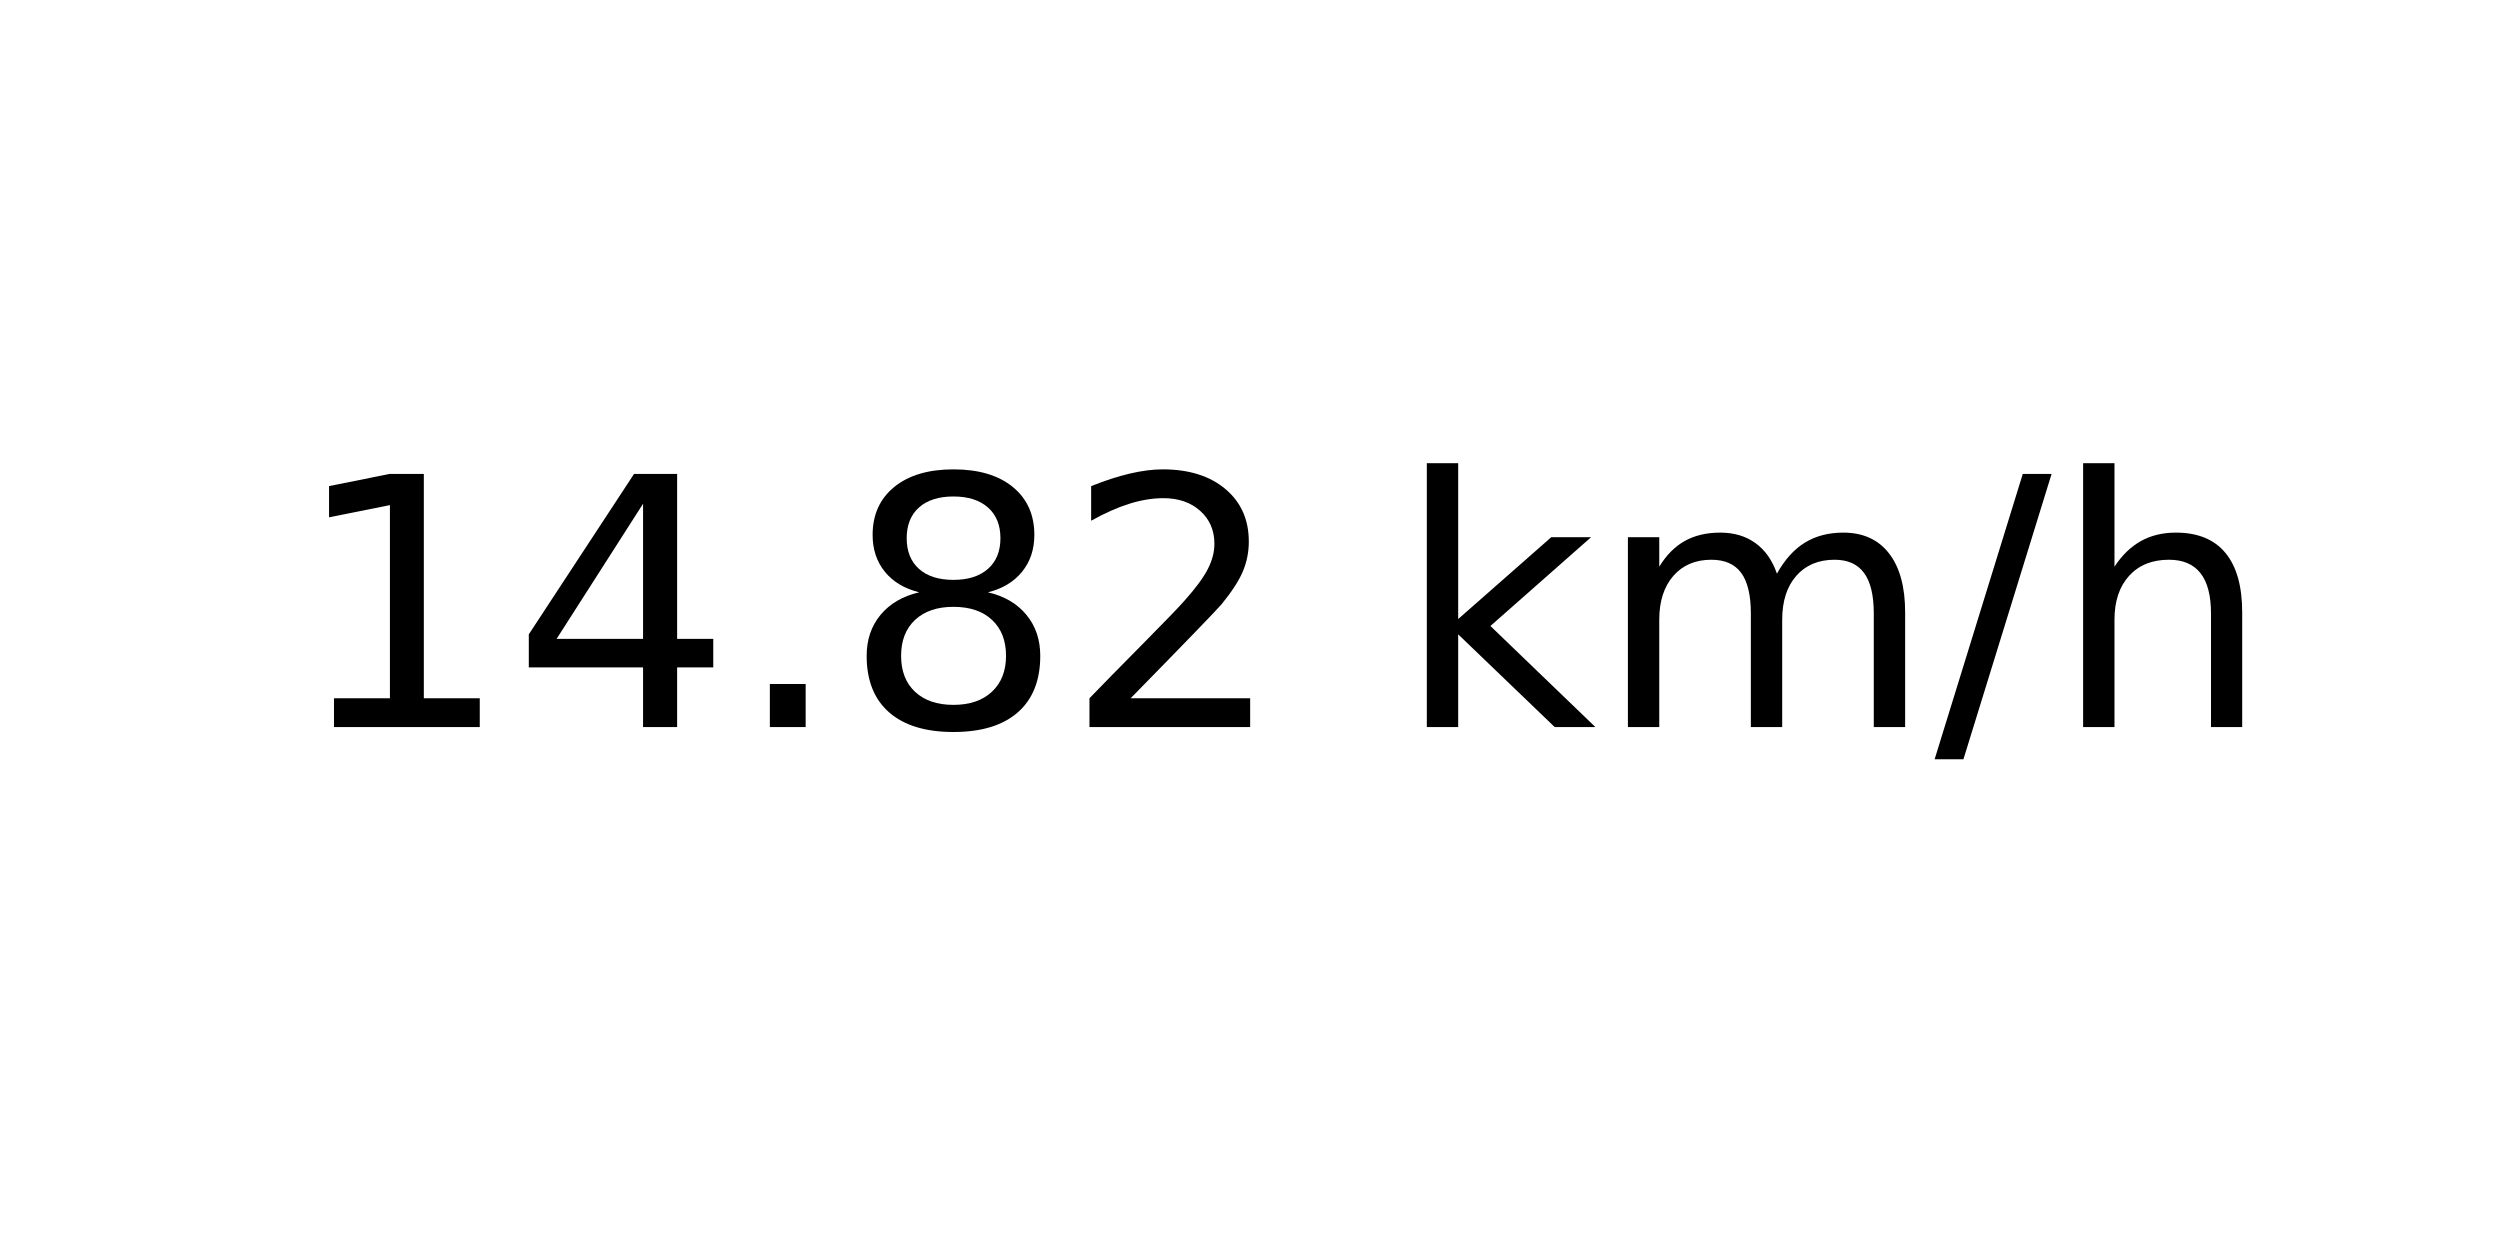
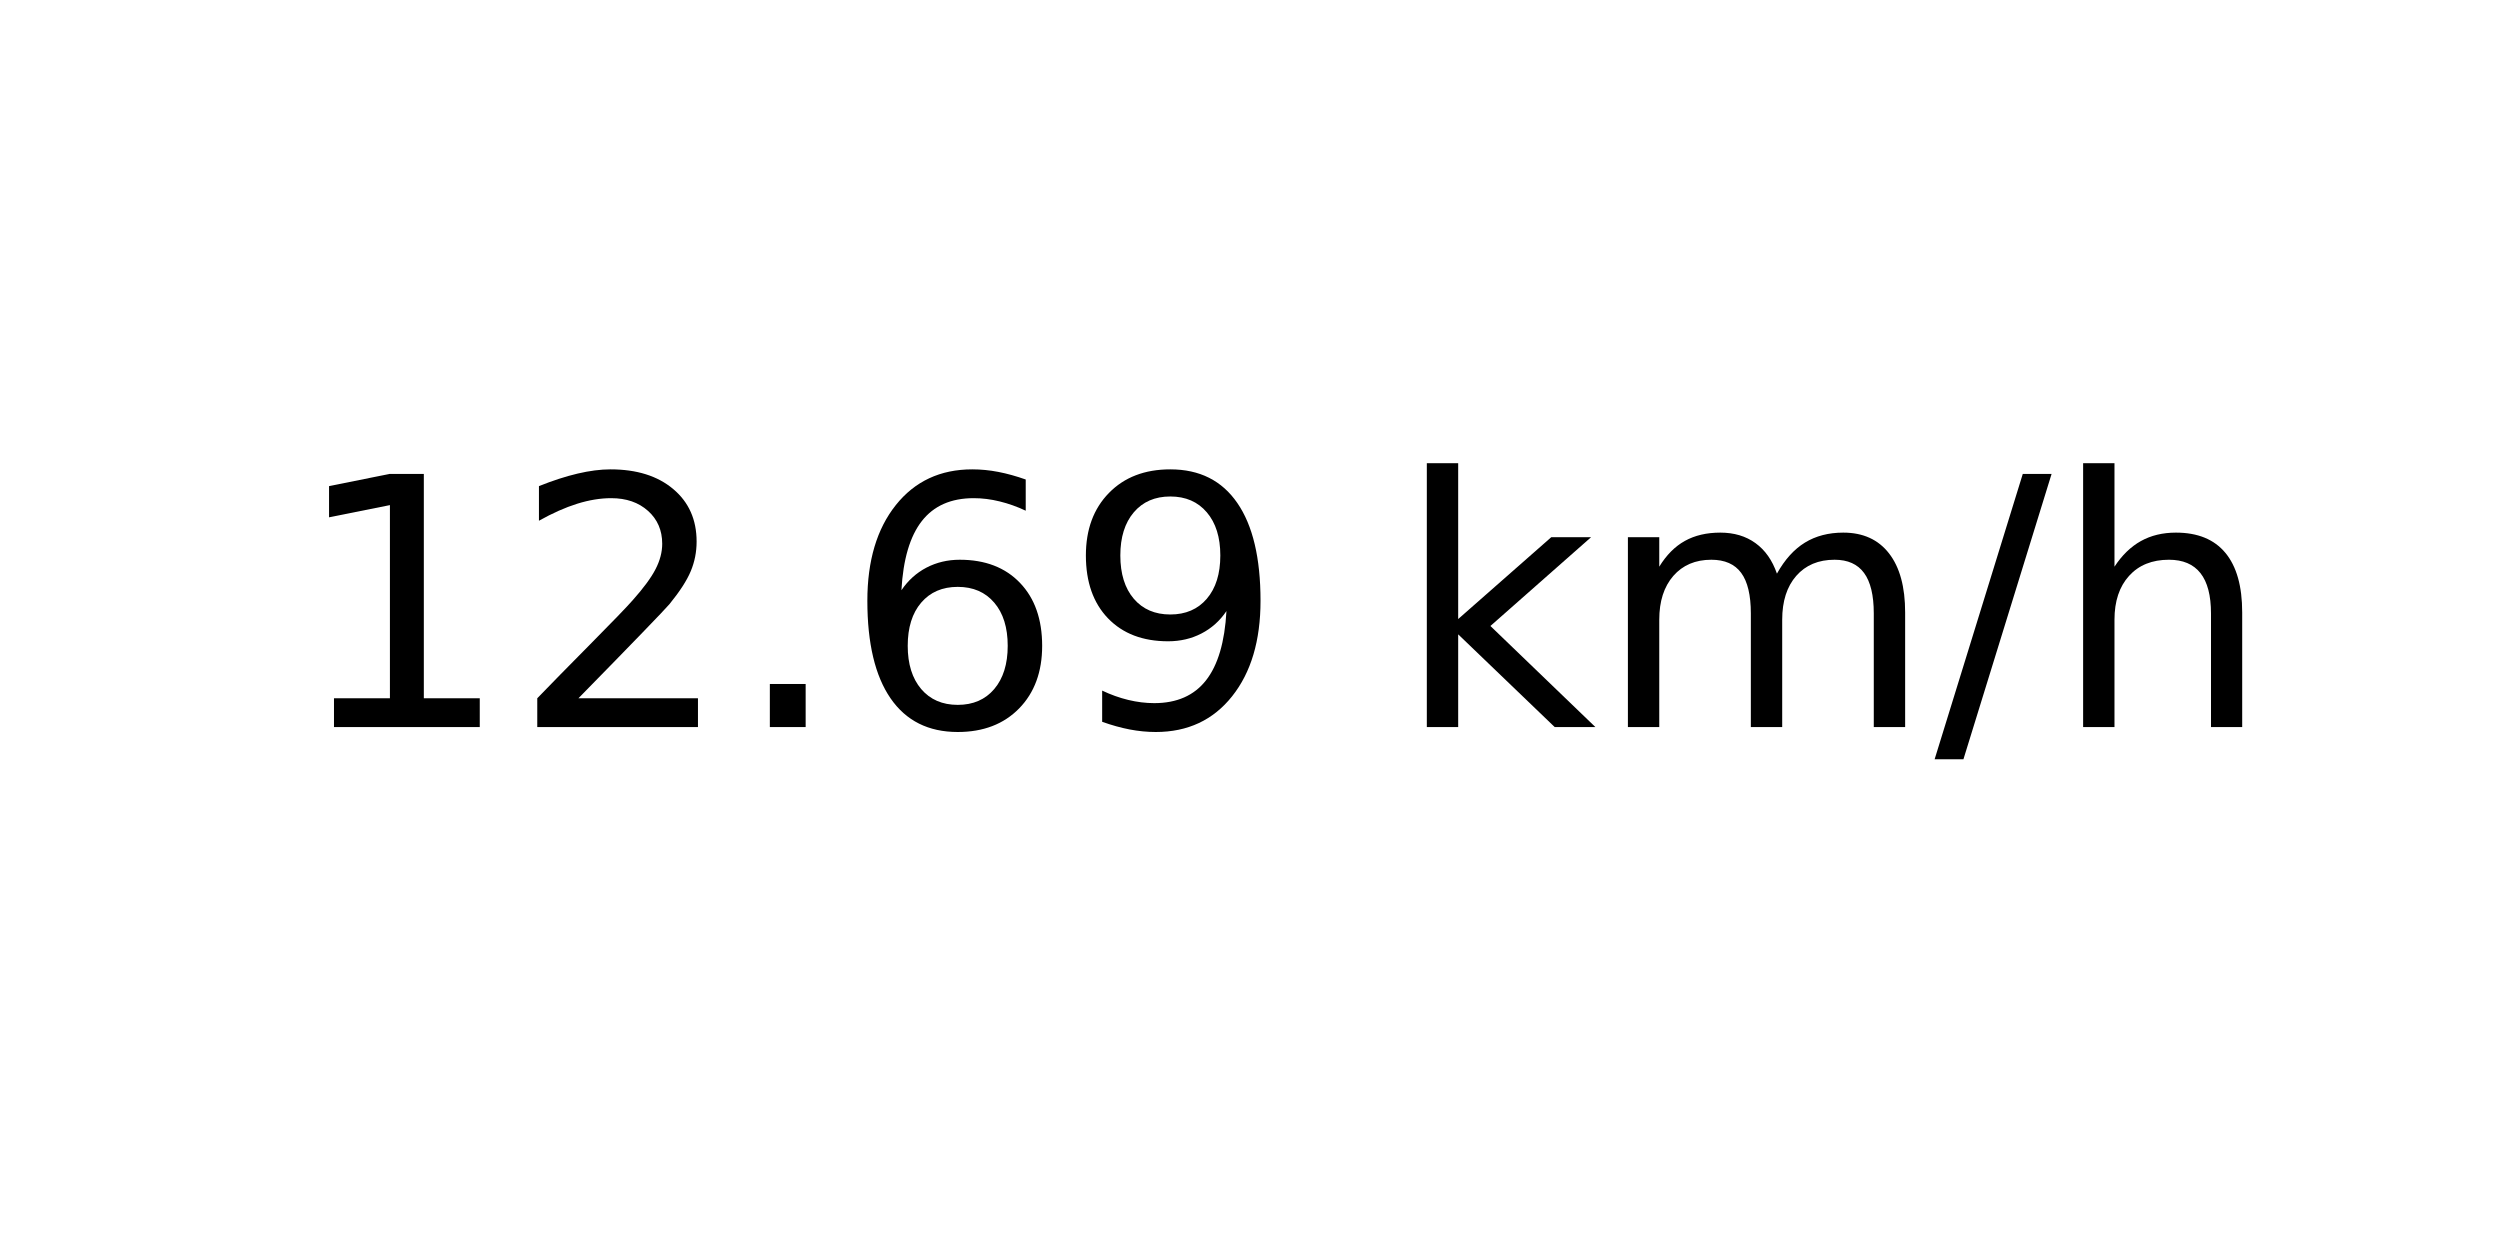
<svg xmlns="http://www.w3.org/2000/svg" xmlns:xlink="http://www.w3.org/1999/xlink" width="72pt" height="36pt" viewBox="0 0 72 36" version="1.1">
  <defs>
    <style type="text/css">*{stroke-linejoin: round; stroke-linecap: butt}</style>
  </defs>
  <g id="figure_1">
    <g id="axes_1">
      <g id="text_1">
        <g transform="translate(8.378125 20.93937) scale(0.1 -0.1)">
          <defs>
            <path id="DejaVuSans-31" d="M 794 531  L 1825 531  L 1825 4091  L 703 3866  L 703 4441  L 1819 4666  L 2450 4666  L 2450 531  L 3481 531  L 3481 0  L 794 0  L 794 531  z " transform="scale(0.015625)" />
-             <path id="DejaVuSans-34" d="M 2419 4116  L 825 1625  L 2419 1625  L 2419 4116  z M 2253 4666  L 3047 4666  L 3047 1625  L 3713 1625  L 3713 1100  L 3047 1100  L 3047 0  L 2419 0  L 2419 1100  L 313 1100  L 313 1709  L 2253 4666  z " transform="scale(0.015625)" />
+             <path id="DejaVuSans-32" d="M 1228 531  L 3431 531  L 3431 0  L 469 0  L 469 531  Q 828 903 1448 1529  Q 2069 2156 2228 2338  Q 2531 2678 2651 2914  Q 2772 3150 2772 3378  Q 2772 3750 2511 3984  Q 2250 4219 1831 4219  Q 1534 4219 1204 4116  Q 875 4013 500 3803  L 500 4441  Q 881 4594 1212 4672  Q 1544 4750 1819 4750  Q 2544 4750 2975 4387  Q 3406 4025 3406 3419  Q 3406 3131 3298 2873  Q 3191 2616 2906 2266  Q 2828 2175 2409 1742  Q 1991 1309 1228 531  z " transform="scale(0.015625)" />
            <path id="DejaVuSans-2e" d="M 684 794  L 1344 794  L 1344 0  L 684 0  L 684 794  z " transform="scale(0.015625)" />
-             <path id="DejaVuSans-38" d="M 2034 2216  Q 1584 2216 1326 1975  Q 1069 1734 1069 1313  Q 1069 891 1326 650  Q 1584 409 2034 409  Q 2484 409 2743 651  Q 3003 894 3003 1313  Q 3003 1734 2745 1975  Q 2488 2216 2034 2216  z M 1403 2484  Q 997 2584 770 2862  Q 544 3141 544 3541  Q 544 4100 942 4425  Q 1341 4750 2034 4750  Q 2731 4750 3128 4425  Q 3525 4100 3525 3541  Q 3525 3141 3298 2862  Q 3072 2584 2669 2484  Q 3125 2378 3379 2068  Q 3634 1759 3634 1313  Q 3634 634 3220 271  Q 2806 -91 2034 -91  Q 1263 -91 848 271  Q 434 634 434 1313  Q 434 1759 690 2068  Q 947 2378 1403 2484  z M 1172 3481  Q 1172 3119 1398 2916  Q 1625 2713 2034 2713  Q 2441 2713 2670 2916  Q 2900 3119 2900 3481  Q 2900 3844 2670 4047  Q 2441 4250 2034 4250  Q 1625 4250 1398 4047  Q 1172 3844 1172 3481  z " transform="scale(0.015625)" />
-             <path id="DejaVuSans-32" d="M 1228 531  L 3431 531  L 3431 0  L 469 0  L 469 531  Q 828 903 1448 1529  Q 2069 2156 2228 2338  Q 2531 2678 2651 2914  Q 2772 3150 2772 3378  Q 2772 3750 2511 3984  Q 2250 4219 1831 4219  Q 1534 4219 1204 4116  Q 875 4013 500 3803  L 500 4441  Q 881 4594 1212 4672  Q 1544 4750 1819 4750  Q 2544 4750 2975 4387  Q 3406 4025 3406 3419  Q 3406 3131 3298 2873  Q 3191 2616 2906 2266  Q 2828 2175 2409 1742  Q 1991 1309 1228 531  z " transform="scale(0.015625)" />
+             <path id="DejaVuSans-36" d="M 2113 2584  Q 1688 2584 1439 2293  Q 1191 2003 1191 1497  Q 1191 994 1439 701  Q 1688 409 2113 409  Q 2538 409 2786 701  Q 3034 994 3034 1497  Q 3034 2003 2786 2293  Q 2538 2584 2113 2584  z M 3366 4563  L 3366 3988  Q 3128 4100 2886 4159  Q 2644 4219 2406 4219  Q 1781 4219 1451 3797  Q 1122 3375 1075 2522  Q 1259 2794 1537 2939  Q 1816 3084 2150 3084  Q 2853 3084 3261 2657  Q 3669 2231 3669 1497  Q 3669 778 3244 343  Q 2819 -91 2113 -91  Q 1303 -91 875 529  Q 447 1150 447 2328  Q 447 3434 972 4092  Q 1497 4750 2381 4750  Q 2619 4750 2861 4703  Q 3103 4656 3366 4563  z " transform="scale(0.015625)" />
+             <path id="DejaVuSans-39" d="M 703 97  L 703 672  Q 941 559 1184 500  Q 1428 441 1663 441  Q 2288 441 2617 861  Q 2947 1281 2994 2138  Q 2813 1869 2534 1725  Q 2256 1581 1919 1581  Q 1219 1581 811 2004  Q 403 2428 403 3163  Q 403 3881 828 4315  Q 1253 4750 1959 4750  Q 2769 4750 3195 4129  Q 3622 3509 3622 2328  Q 3622 1225 3098 567  Q 2575 -91 1691 -91  Q 1453 -91 1209 -44  Q 966 3 703 97  z M 1959 2075  Q 2384 2075 2632 2365  Q 2881 2656 2881 3163  Q 2881 3666 2632 3958  Q 2384 4250 1959 4250  Q 1534 4250 1286 3958  Q 1038 3666 1038 3163  Q 1038 2656 1286 2365  Q 1534 2075 1959 2075  z " transform="scale(0.015625)" />
            <path id="DejaVuSans-20" transform="scale(0.015625)" />
            <path id="DejaVuSans-6b" d="M 581 4863  L 1159 4863  L 1159 1991  L 2875 3500  L 3609 3500  L 1753 1863  L 3688 0  L 2938 0  L 1159 1709  L 1159 0  L 581 0  L 581 4863  z " transform="scale(0.015625)" />
            <path id="DejaVuSans-6d" d="M 3328 2828  Q 3544 3216 3844 3400  Q 4144 3584 4550 3584  Q 5097 3584 5394 3201  Q 5691 2819 5691 2113  L 5691 0  L 5113 0  L 5113 2094  Q 5113 2597 4934 2840  Q 4756 3084 4391 3084  Q 3944 3084 3684 2787  Q 3425 2491 3425 1978  L 3425 0  L 2847 0  L 2847 2094  Q 2847 2600 2669 2842  Q 2491 3084 2119 3084  Q 1678 3084 1418 2786  Q 1159 2488 1159 1978  L 1159 0  L 581 0  L 581 3500  L 1159 3500  L 1159 2956  Q 1356 3278 1631 3431  Q 1906 3584 2284 3584  Q 2666 3584 2933 3390  Q 3200 3197 3328 2828  z " transform="scale(0.015625)" />
            <path id="DejaVuSans-2f" d="M 1625 4666  L 2156 4666  L 531 -594  L 0 -594  L 1625 4666  z " transform="scale(0.015625)" />
            <path id="DejaVuSans-68" d="M 3513 2113  L 3513 0  L 2938 0  L 2938 2094  Q 2938 2591 2744 2837  Q 2550 3084 2163 3084  Q 1697 3084 1428 2787  Q 1159 2491 1159 1978  L 1159 0  L 581 0  L 581 4863  L 1159 4863  L 1159 2956  Q 1366 3272 1645 3428  Q 1925 3584 2291 3584  Q 2894 3584 3203 3211  Q 3513 2838 3513 2113  z " transform="scale(0.015625)" />
          </defs>
          <use xlink:href="#DejaVuSans-31" />
-           <use xlink:href="#DejaVuSans-34" x="63.623" />
+           <use xlink:href="#DejaVuSans-32" x="63.623" />
          <use xlink:href="#DejaVuSans-2e" x="127.246" />
-           <use xlink:href="#DejaVuSans-38" x="159.033" />
-           <use xlink:href="#DejaVuSans-32" x="222.656" />
+           <use xlink:href="#DejaVuSans-36" x="159.033" />
+           <use xlink:href="#DejaVuSans-39" x="222.656" />
          <use xlink:href="#DejaVuSans-20" x="286.279" />
          <use xlink:href="#DejaVuSans-6b" x="318.066" />
          <use xlink:href="#DejaVuSans-6d" x="375.977" />
          <use xlink:href="#DejaVuSans-2f" x="473.389" />
          <use xlink:href="#DejaVuSans-68" x="507.08" />
        </g>
      </g>
    </g>
  </g>
</svg>
